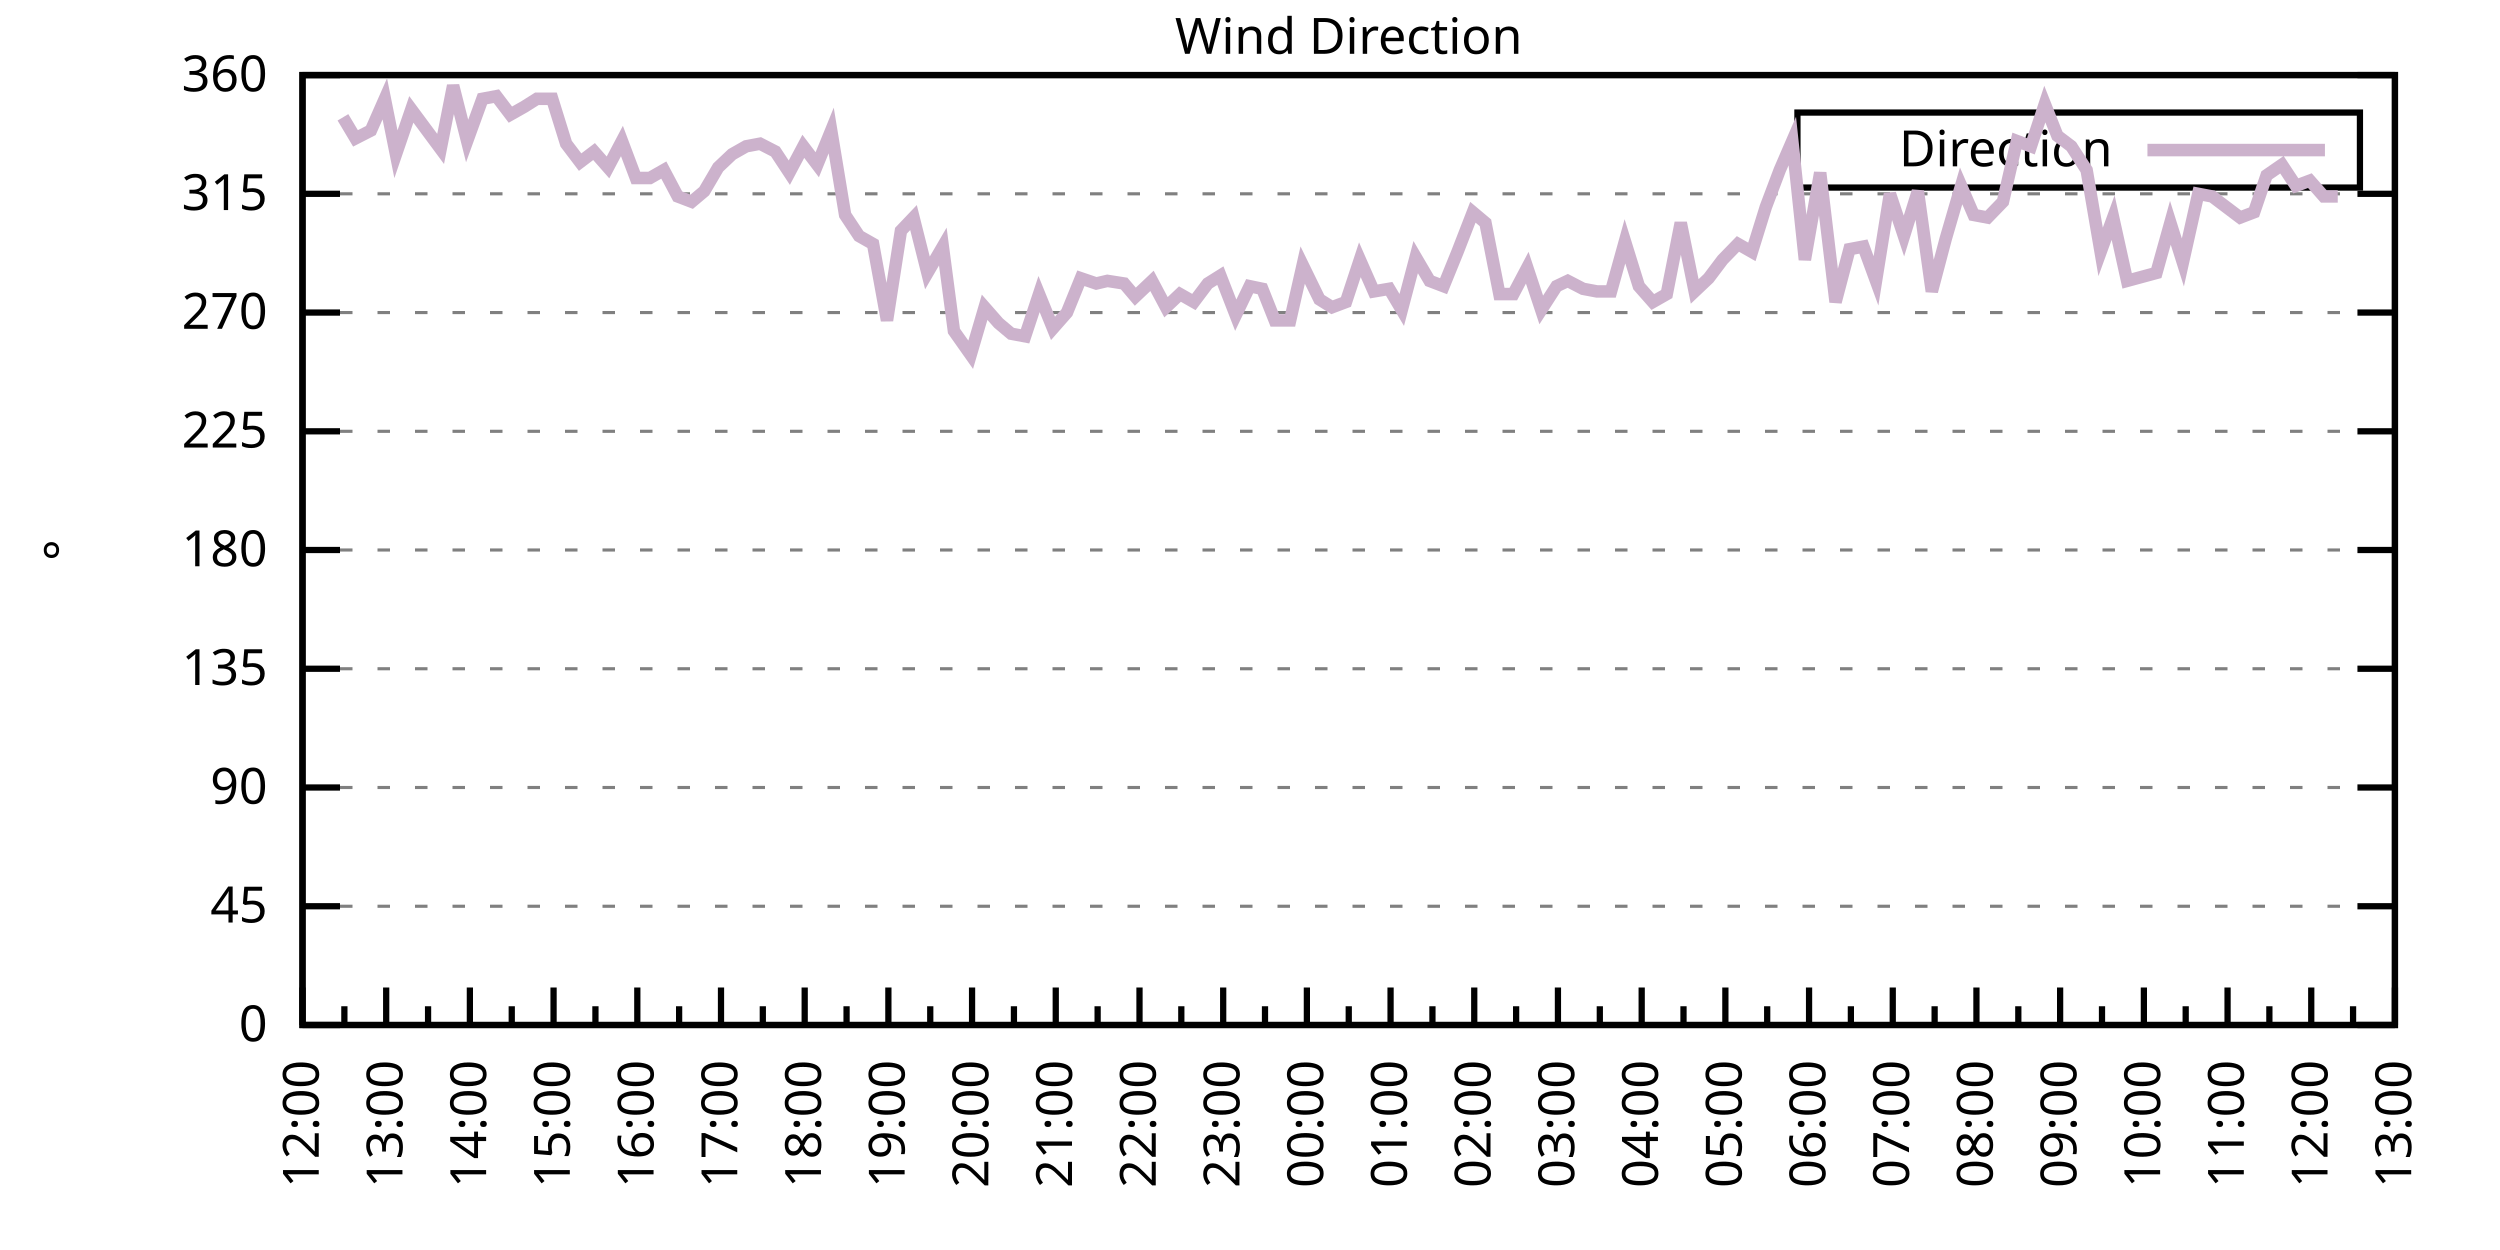
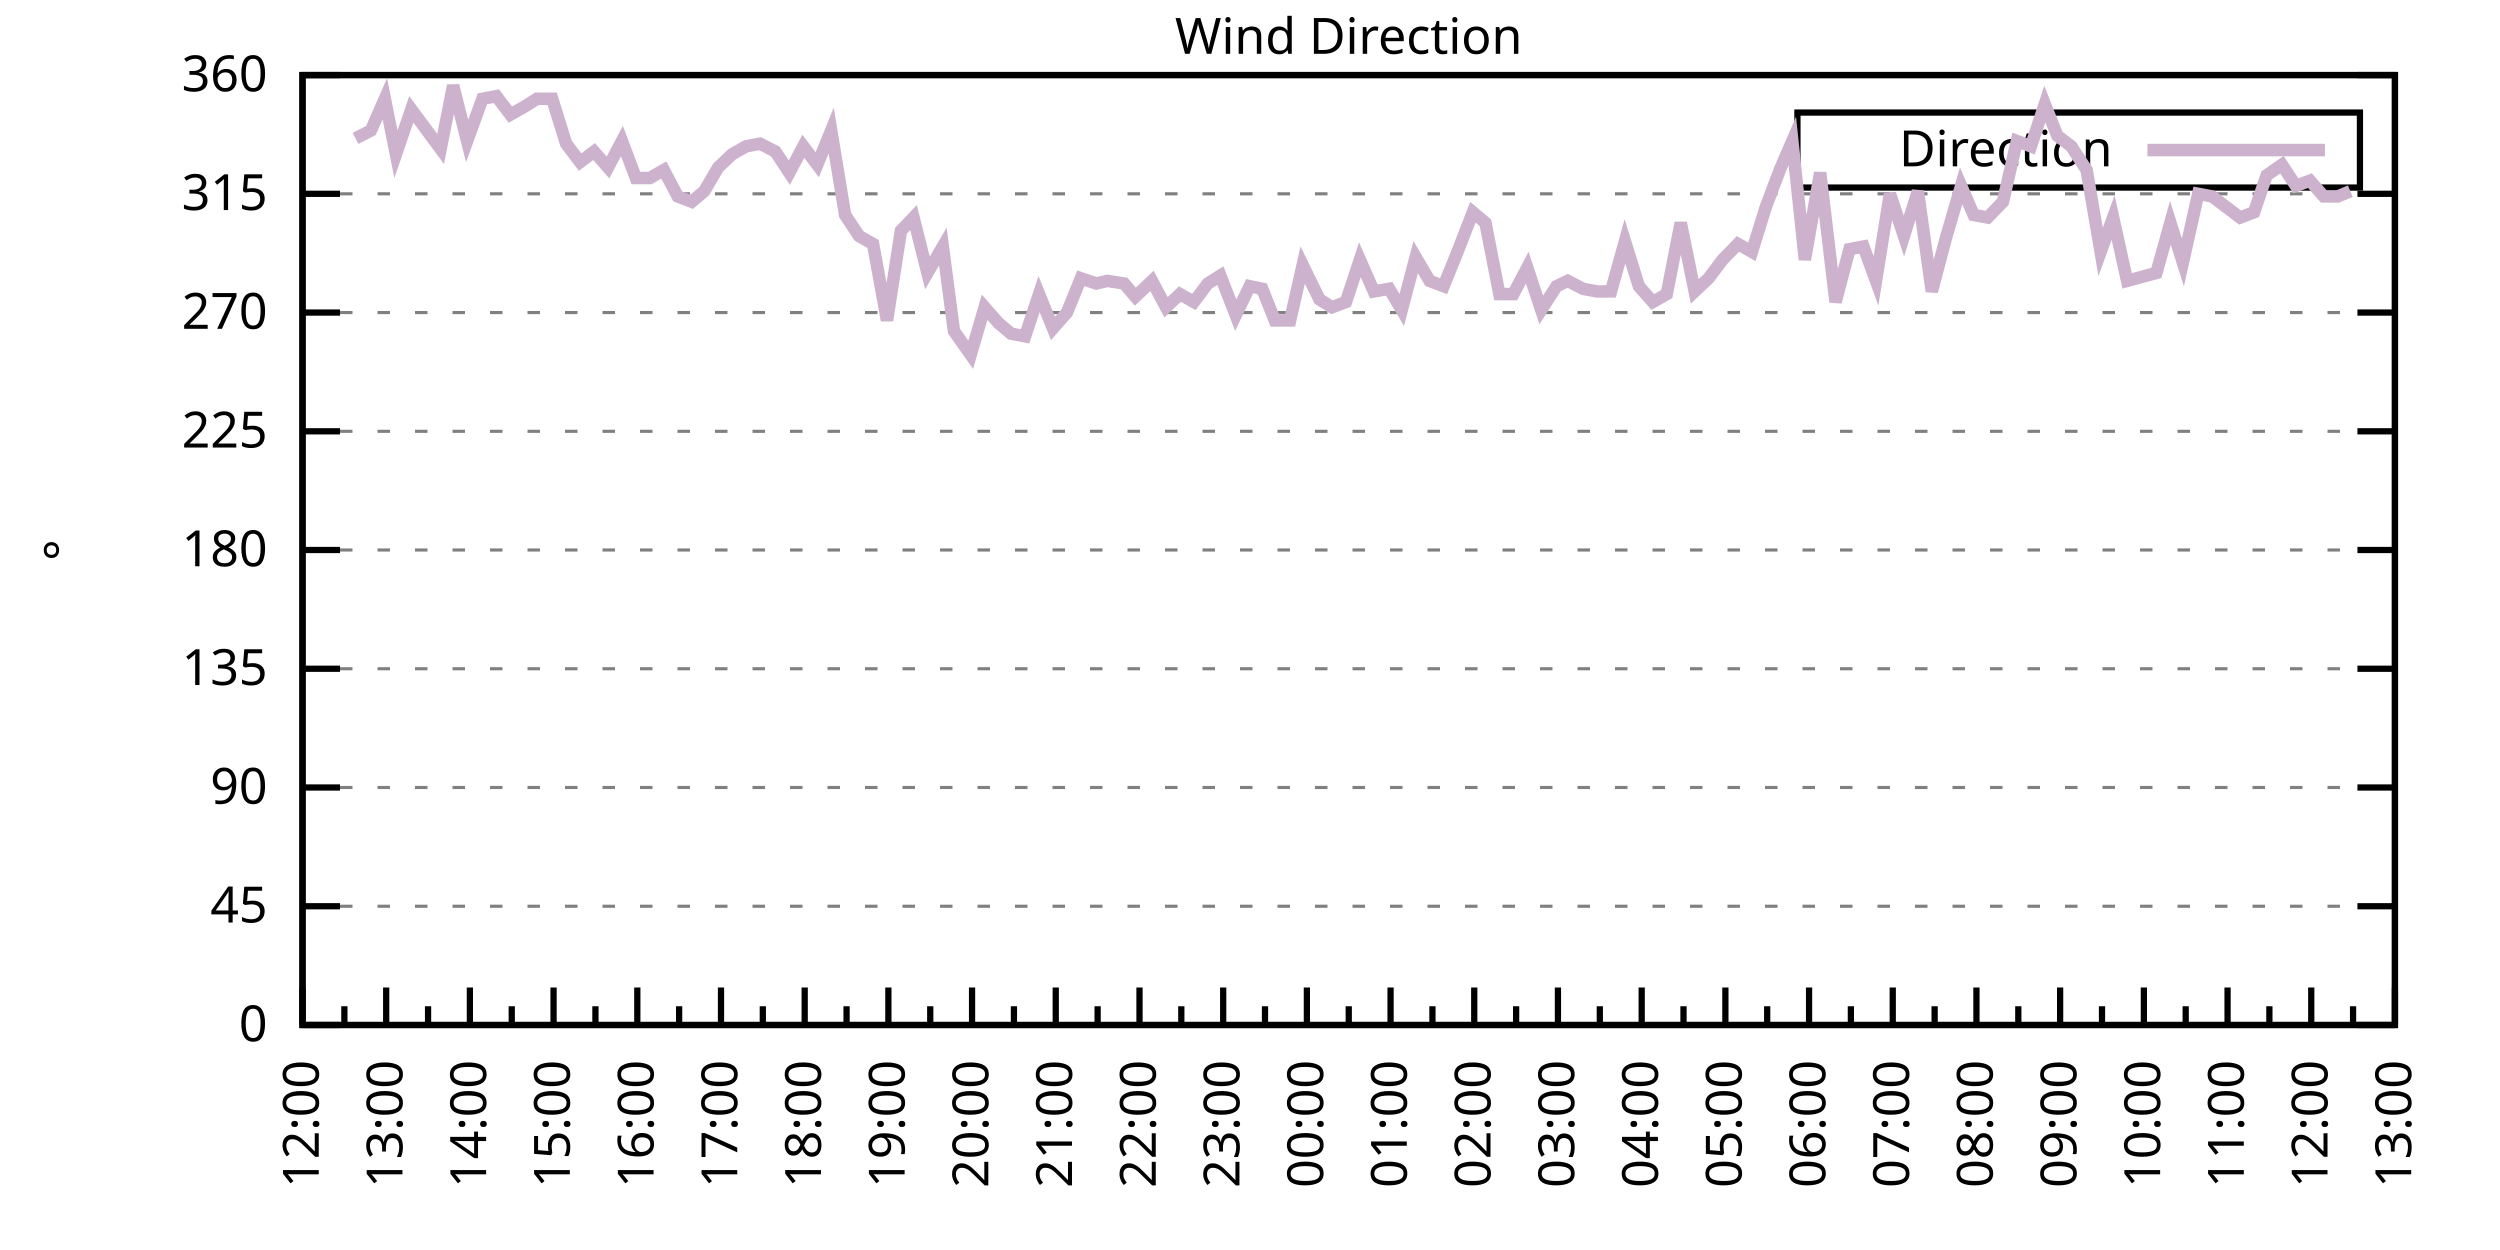
<svg xmlns="http://www.w3.org/2000/svg" xmlns:xlink="http://www.w3.org/1999/xlink" width="400" height="200" viewBox="0 0 400 200">
  <g id="gnuplot_canvas">
    <rect x="0" y="0" width="400" height="200" fill="none" />
    <defs>
      <circle id="gpDot" r="0.5" stroke-width="0.5" stroke="currentColor" />
      <path id="gpPt0" stroke-width="0.333" stroke="currentColor" d="M-1,0 h2 M0,-1 v2" />
      <path id="gpPt1" stroke-width="0.333" stroke="currentColor" d="M-1,-1 L1,1 M1,-1 L-1,1" />
      <path id="gpPt2" stroke-width="0.333" stroke="currentColor" d="M-1,0 L1,0 M0,-1 L0,1 M-1,-1 L1,1 M-1,1 L1,-1" />
      <rect id="gpPt3" stroke-width="0.333" stroke="currentColor" x="-1" y="-1" width="2" height="2" />
      <rect id="gpPt4" stroke-width="0.333" stroke="currentColor" fill="currentColor" x="-1" y="-1" width="2" height="2" />
      <circle id="gpPt5" stroke-width="0.333" stroke="currentColor" cx="0" cy="0" r="1" />
      <use xlink:href="#gpPt5" id="gpPt6" fill="currentColor" stroke="none" />
      <path id="gpPt7" stroke-width="0.333" stroke="currentColor" d="M0,-1.33 L-1.33,0.67 L1.33,0.67 z" />
      <use xlink:href="#gpPt7" id="gpPt8" fill="currentColor" stroke="none" />
      <use xlink:href="#gpPt7" id="gpPt9" stroke="currentColor" transform="rotate(180)" />
      <use xlink:href="#gpPt9" id="gpPt10" fill="currentColor" stroke="none" />
      <use xlink:href="#gpPt3" id="gpPt11" stroke="currentColor" transform="rotate(45)" />
      <use xlink:href="#gpPt11" id="gpPt12" fill="currentColor" stroke="none" />
      <path id="gpPt13" stroke-width="0.333" stroke="currentColor" d="M0,1.330 L1.265,0.411 L0.782,-1.067 L-0.782,-1.076 L-1.265,0.411 z" />
      <use xlink:href="#gpPt13" id="gpPt14" fill="currentColor" stroke="none" />
      <filter id="textbox" filterUnits="objectBoundingBox" x="0" y="0" height="1" width="1">
        <feFlood flood-color="white" flood-opacity="1" result="bgnd" />
        <feComposite in="SourceGraphic" in2="bgnd" operator="atop" />
      </filter>
      <filter id="greybox" filterUnits="objectBoundingBox" x="0" y="0" height="1" width="1">
        <feFlood flood-color="lightgrey" flood-opacity="1" result="grey" />
        <feComposite in="SourceGraphic" in2="grey" operator="atop" />
      </filter>
    </defs>
    <g fill="none" color="white" stroke="currentColor" stroke-width="1.00" stroke-linecap="butt" stroke-linejoin="miter">
</g>
    <g fill="none" color="black" stroke="currentColor" stroke-width="1.00" stroke-linecap="butt" stroke-linejoin="miter">
      <g stroke="none" shape-rendering="crispEdges">
        <polygon fill="rgb(255, 255, 255)" points="48.40,164.00 383.18,164.00 383.18,12.02 48.40,12.02 " />
      </g>
    </g>
    <g fill="none" color="black" stroke="currentColor" stroke-width="1.00" stroke-linecap="butt" stroke-linejoin="miter">
</g>
    <g fill="none" color="black" stroke="black" stroke-width="0.50" stroke-linecap="butt" stroke-linejoin="miter">
</g>
    <g fill="none" color="gray" stroke="currentColor" stroke-width="0.50" stroke-linecap="butt" stroke-linejoin="miter">
      <path stroke="gray" stroke-dasharray="2,4" class="gridline" d="M48.40,164.00 L383.19,164.00  " />
    </g>
    <g fill="none" color="gray" stroke="gray" stroke-width="1.00" stroke-linecap="butt" stroke-linejoin="miter">
</g>
    <g fill="none" color="black" stroke="currentColor" stroke-width="1.00" stroke-linecap="butt" stroke-linejoin="miter">
      <path stroke="black" d="M48.40,164.00 L54.40,164.00 M383.19,164.00 L377.19,164.00  " />
      <g transform="translate(42.80,166.60)" stroke="none" fill="black" font-family="Sans" font-size="8.00" text-anchor="end">
        <text>
          <tspan font-family="Sans"> 0</tspan>
        </text>
      </g>
    </g>
    <g fill="none" color="black" stroke="currentColor" stroke-width="1.00" stroke-linecap="butt" stroke-linejoin="miter">
</g>
    <g fill="none" color="black" stroke="black" stroke-width="0.50" stroke-linecap="butt" stroke-linejoin="miter">
</g>
    <g fill="none" color="gray" stroke="currentColor" stroke-width="0.50" stroke-linecap="butt" stroke-linejoin="miter">
      <path stroke="gray" stroke-dasharray="2,4" class="gridline" d="M48.40,145.00 L383.19,145.00  " />
    </g>
    <g fill="none" color="gray" stroke="gray" stroke-width="1.00" stroke-linecap="butt" stroke-linejoin="miter">
</g>
    <g fill="none" color="black" stroke="currentColor" stroke-width="1.00" stroke-linecap="butt" stroke-linejoin="miter">
      <path stroke="black" d="M48.40,145.00 L54.40,145.00 M383.19,145.00 L377.19,145.00  " />
      <g transform="translate(42.80,147.60)" stroke="none" fill="black" font-family="Sans" font-size="8.00" text-anchor="end">
        <text>
          <tspan font-family="Sans"> 45</tspan>
        </text>
      </g>
    </g>
    <g fill="none" color="black" stroke="currentColor" stroke-width="1.00" stroke-linecap="butt" stroke-linejoin="miter">
</g>
    <g fill="none" color="black" stroke="black" stroke-width="0.50" stroke-linecap="butt" stroke-linejoin="miter">
</g>
    <g fill="none" color="gray" stroke="currentColor" stroke-width="0.50" stroke-linecap="butt" stroke-linejoin="miter">
      <path stroke="gray" stroke-dasharray="2,4" class="gridline" d="M48.40,126.00 L383.19,126.00  " />
    </g>
    <g fill="none" color="gray" stroke="gray" stroke-width="1.00" stroke-linecap="butt" stroke-linejoin="miter">
</g>
    <g fill="none" color="black" stroke="currentColor" stroke-width="1.00" stroke-linecap="butt" stroke-linejoin="miter">
      <path stroke="black" d="M48.40,126.00 L54.40,126.00 M383.19,126.00 L377.19,126.00  " />
      <g transform="translate(42.80,128.60)" stroke="none" fill="black" font-family="Sans" font-size="8.00" text-anchor="end">
        <text>
          <tspan font-family="Sans"> 90</tspan>
        </text>
      </g>
    </g>
    <g fill="none" color="black" stroke="currentColor" stroke-width="1.00" stroke-linecap="butt" stroke-linejoin="miter">
</g>
    <g fill="none" color="black" stroke="black" stroke-width="0.50" stroke-linecap="butt" stroke-linejoin="miter">
</g>
    <g fill="none" color="gray" stroke="currentColor" stroke-width="0.50" stroke-linecap="butt" stroke-linejoin="miter">
      <path stroke="gray" stroke-dasharray="2,4" class="gridline" d="M48.40,107.00 L383.19,107.00  " />
    </g>
    <g fill="none" color="gray" stroke="gray" stroke-width="1.00" stroke-linecap="butt" stroke-linejoin="miter">
</g>
    <g fill="none" color="black" stroke="currentColor" stroke-width="1.00" stroke-linecap="butt" stroke-linejoin="miter">
      <path stroke="black" d="M48.40,107.00 L54.40,107.00 M383.19,107.00 L377.19,107.00  " />
      <g transform="translate(42.80,109.60)" stroke="none" fill="black" font-family="Sans" font-size="8.00" text-anchor="end">
        <text>
          <tspan font-family="Sans"> 135</tspan>
        </text>
      </g>
    </g>
    <g fill="none" color="black" stroke="currentColor" stroke-width="1.00" stroke-linecap="butt" stroke-linejoin="miter">
</g>
    <g fill="none" color="black" stroke="black" stroke-width="0.50" stroke-linecap="butt" stroke-linejoin="miter">
</g>
    <g fill="none" color="gray" stroke="currentColor" stroke-width="0.50" stroke-linecap="butt" stroke-linejoin="miter">
      <path stroke="gray" stroke-dasharray="2,4" class="gridline" d="M48.40,88.00 L383.19,88.00  " />
    </g>
    <g fill="none" color="gray" stroke="gray" stroke-width="1.00" stroke-linecap="butt" stroke-linejoin="miter">
</g>
    <g fill="none" color="black" stroke="currentColor" stroke-width="1.00" stroke-linecap="butt" stroke-linejoin="miter">
      <path stroke="black" d="M48.40,88.00 L54.40,88.00 M383.19,88.00 L377.19,88.00  " />
      <g transform="translate(42.80,90.60)" stroke="none" fill="black" font-family="Sans" font-size="8.00" text-anchor="end">
        <text>
          <tspan font-family="Sans"> 180</tspan>
        </text>
      </g>
    </g>
    <g fill="none" color="black" stroke="currentColor" stroke-width="1.00" stroke-linecap="butt" stroke-linejoin="miter">
</g>
    <g fill="none" color="black" stroke="black" stroke-width="0.50" stroke-linecap="butt" stroke-linejoin="miter">
</g>
    <g fill="none" color="gray" stroke="currentColor" stroke-width="0.50" stroke-linecap="butt" stroke-linejoin="miter">
      <path stroke="gray" stroke-dasharray="2,4" class="gridline" d="M48.40,69.01 L383.19,69.01  " />
    </g>
    <g fill="none" color="gray" stroke="gray" stroke-width="1.00" stroke-linecap="butt" stroke-linejoin="miter">
</g>
    <g fill="none" color="black" stroke="currentColor" stroke-width="1.00" stroke-linecap="butt" stroke-linejoin="miter">
      <path stroke="black" d="M48.40,69.01 L54.40,69.01 M383.19,69.01 L377.19,69.01  " />
      <g transform="translate(42.80,71.61)" stroke="none" fill="black" font-family="Sans" font-size="8.00" text-anchor="end">
        <text>
          <tspan font-family="Sans"> 225</tspan>
        </text>
      </g>
    </g>
    <g fill="none" color="black" stroke="currentColor" stroke-width="1.00" stroke-linecap="butt" stroke-linejoin="miter">
</g>
    <g fill="none" color="black" stroke="black" stroke-width="0.50" stroke-linecap="butt" stroke-linejoin="miter">
</g>
    <g fill="none" color="gray" stroke="currentColor" stroke-width="0.50" stroke-linecap="butt" stroke-linejoin="miter">
      <path stroke="gray" stroke-dasharray="2,4" class="gridline" d="M48.40,50.01 L383.19,50.01  " />
    </g>
    <g fill="none" color="gray" stroke="gray" stroke-width="1.00" stroke-linecap="butt" stroke-linejoin="miter">
</g>
    <g fill="none" color="black" stroke="currentColor" stroke-width="1.00" stroke-linecap="butt" stroke-linejoin="miter">
      <path stroke="black" d="M48.40,50.01 L54.40,50.01 M383.19,50.01 L377.19,50.01  " />
      <g transform="translate(42.80,52.61)" stroke="none" fill="black" font-family="Sans" font-size="8.00" text-anchor="end">
        <text>
          <tspan font-family="Sans"> 270</tspan>
        </text>
      </g>
    </g>
    <g fill="none" color="black" stroke="currentColor" stroke-width="1.00" stroke-linecap="butt" stroke-linejoin="miter">
</g>
    <g fill="none" color="black" stroke="black" stroke-width="0.50" stroke-linecap="butt" stroke-linejoin="miter">
</g>
    <g fill="none" color="gray" stroke="currentColor" stroke-width="0.50" stroke-linecap="butt" stroke-linejoin="miter">
      <path stroke="gray" stroke-dasharray="2,4" class="gridline" d="M48.40,31.01 L383.19,31.01  " />
    </g>
    <g fill="none" color="gray" stroke="gray" stroke-width="1.00" stroke-linecap="butt" stroke-linejoin="miter">
</g>
    <g fill="none" color="black" stroke="currentColor" stroke-width="1.00" stroke-linecap="butt" stroke-linejoin="miter">
      <path stroke="black" d="M48.40,31.01 L54.40,31.01 M383.19,31.01 L377.19,31.01  " />
      <g transform="translate(42.80,33.61)" stroke="none" fill="black" font-family="Sans" font-size="8.00" text-anchor="end">
        <text>
          <tspan font-family="Sans"> 315</tspan>
        </text>
      </g>
    </g>
    <g fill="none" color="black" stroke="currentColor" stroke-width="1.00" stroke-linecap="butt" stroke-linejoin="miter">
</g>
    <g fill="none" color="black" stroke="black" stroke-width="0.50" stroke-linecap="butt" stroke-linejoin="miter">
</g>
    <g fill="none" color="gray" stroke="currentColor" stroke-width="0.50" stroke-linecap="butt" stroke-linejoin="miter">
      <path stroke="gray" stroke-dasharray="2,4" class="gridline" d="M48.40,12.01 L383.19,12.01  " />
    </g>
    <g fill="none" color="gray" stroke="gray" stroke-width="1.00" stroke-linecap="butt" stroke-linejoin="miter">
</g>
    <g fill="none" color="black" stroke="currentColor" stroke-width="1.00" stroke-linecap="butt" stroke-linejoin="miter">
      <path stroke="black" d="M48.40,12.01 L54.40,12.01 M383.19,12.01 L377.19,12.01  " />
      <g transform="translate(42.80,14.61)" stroke="none" fill="black" font-family="Sans" font-size="8.00" text-anchor="end">
        <text>
          <tspan font-family="Sans"> 360</tspan>
        </text>
      </g>
    </g>
    <g fill="none" color="black" stroke="currentColor" stroke-width="1.00" stroke-linecap="butt" stroke-linejoin="miter">
      <path stroke="black" d="M48.40,164.00 L48.40,158.00  " />
      <g transform="translate(51.00,169.60) rotate(270)" stroke="none" fill="black" font-family="Sans" font-size="8.00" text-anchor="end">
        <text>
          <tspan font-family="Sans">12:00</tspan>
        </text>
      </g>
    </g>
    <g fill="none" color="black" stroke="currentColor" stroke-width="1.00" stroke-linecap="butt" stroke-linejoin="miter">
      <path stroke="black" d="M55.10,164.00 L55.10,161.00 M61.79,164.00 L61.79,158.00  " />
      <g transform="translate(64.39,169.60) rotate(270)" stroke="none" fill="black" font-family="Sans" font-size="8.00" text-anchor="end">
        <text>
          <tspan font-family="Sans">13:00</tspan>
        </text>
      </g>
    </g>
    <g fill="none" color="black" stroke="currentColor" stroke-width="1.00" stroke-linecap="butt" stroke-linejoin="miter">
      <path stroke="black" d="M68.49,164.00 L68.49,161.00 M75.18,164.00 L75.18,158.00  " />
      <g transform="translate(77.78,169.60) rotate(270)" stroke="none" fill="black" font-family="Sans" font-size="8.00" text-anchor="end">
        <text>
          <tspan font-family="Sans">14:00</tspan>
        </text>
      </g>
    </g>
    <g fill="none" color="black" stroke="currentColor" stroke-width="1.00" stroke-linecap="butt" stroke-linejoin="miter">
      <path stroke="black" d="M81.88,164.00 L81.88,161.00 M88.57,164.00 L88.57,158.00  " />
      <g transform="translate(91.17,169.60) rotate(270)" stroke="none" fill="black" font-family="Sans" font-size="8.00" text-anchor="end">
        <text>
          <tspan font-family="Sans">15:00</tspan>
        </text>
      </g>
    </g>
    <g fill="none" color="black" stroke="currentColor" stroke-width="1.00" stroke-linecap="butt" stroke-linejoin="miter">
      <path stroke="black" d="M95.27,164.00 L95.27,161.00 M101.97,164.00 L101.97,158.00  " />
      <g transform="translate(104.57,169.60) rotate(270)" stroke="none" fill="black" font-family="Sans" font-size="8.00" text-anchor="end">
        <text>
          <tspan font-family="Sans">16:00</tspan>
        </text>
      </g>
    </g>
    <g fill="none" color="black" stroke="currentColor" stroke-width="1.00" stroke-linecap="butt" stroke-linejoin="miter">
      <path stroke="black" d="M108.66,164.00 L108.66,161.00 M115.36,164.00 L115.36,158.00  " />
      <g transform="translate(117.96,169.60) rotate(270)" stroke="none" fill="black" font-family="Sans" font-size="8.00" text-anchor="end">
        <text>
          <tspan font-family="Sans">17:00</tspan>
        </text>
      </g>
    </g>
    <g fill="none" color="black" stroke="currentColor" stroke-width="1.00" stroke-linecap="butt" stroke-linejoin="miter">
      <path stroke="black" d="M122.05,164.00 L122.05,161.00 M128.75,164.00 L128.75,158.00  " />
      <g transform="translate(131.35,169.60) rotate(270)" stroke="none" fill="black" font-family="Sans" font-size="8.00" text-anchor="end">
        <text>
          <tspan font-family="Sans">18:00</tspan>
        </text>
      </g>
    </g>
    <g fill="none" color="black" stroke="currentColor" stroke-width="1.00" stroke-linecap="butt" stroke-linejoin="miter">
      <path stroke="black" d="M135.45,164.00 L135.45,161.00 M142.14,164.00 L142.14,158.00  " />
      <g transform="translate(144.74,169.60) rotate(270)" stroke="none" fill="black" font-family="Sans" font-size="8.00" text-anchor="end">
        <text>
          <tspan font-family="Sans">19:00</tspan>
        </text>
      </g>
    </g>
    <g fill="none" color="black" stroke="currentColor" stroke-width="1.00" stroke-linecap="butt" stroke-linejoin="miter">
      <path stroke="black" d="M148.84,164.00 L148.84,161.00 M155.53,164.00 L155.53,158.00  " />
      <g transform="translate(158.13,169.60) rotate(270)" stroke="none" fill="black" font-family="Sans" font-size="8.00" text-anchor="end">
        <text>
          <tspan font-family="Sans">20:00</tspan>
        </text>
      </g>
    </g>
    <g fill="none" color="black" stroke="currentColor" stroke-width="1.00" stroke-linecap="butt" stroke-linejoin="miter">
      <path stroke="black" d="M162.23,164.00 L162.23,161.00 M168.92,164.00 L168.92,158.00  " />
      <g transform="translate(171.52,169.60) rotate(270)" stroke="none" fill="black" font-family="Sans" font-size="8.00" text-anchor="end">
        <text>
          <tspan font-family="Sans">21:00</tspan>
        </text>
      </g>
    </g>
    <g fill="none" color="black" stroke="currentColor" stroke-width="1.00" stroke-linecap="butt" stroke-linejoin="miter">
      <path stroke="black" d="M175.62,164.00 L175.62,161.00 M182.32,164.00 L182.32,158.00  " />
      <g transform="translate(184.92,169.60) rotate(270)" stroke="none" fill="black" font-family="Sans" font-size="8.00" text-anchor="end">
        <text>
          <tspan font-family="Sans">22:00</tspan>
        </text>
      </g>
    </g>
    <g fill="none" color="black" stroke="currentColor" stroke-width="1.00" stroke-linecap="butt" stroke-linejoin="miter">
      <path stroke="black" d="M189.01,164.00 L189.01,161.00 M195.71,164.00 L195.71,158.00  " />
      <g transform="translate(198.31,169.60) rotate(270)" stroke="none" fill="black" font-family="Sans" font-size="8.00" text-anchor="end">
        <text>
          <tspan font-family="Sans">23:00</tspan>
        </text>
      </g>
    </g>
    <g fill="none" color="black" stroke="currentColor" stroke-width="1.00" stroke-linecap="butt" stroke-linejoin="miter">
      <path stroke="black" d="M202.40,164.00 L202.40,161.00 M209.10,164.00 L209.10,158.00  " />
      <g transform="translate(211.70,169.60) rotate(270)" stroke="none" fill="black" font-family="Sans" font-size="8.00" text-anchor="end">
        <text>
          <tspan font-family="Sans">00:00</tspan>
        </text>
      </g>
    </g>
    <g fill="none" color="black" stroke="currentColor" stroke-width="1.00" stroke-linecap="butt" stroke-linejoin="miter">
      <path stroke="black" d="M215.80,164.00 L215.80,161.00 M222.49,164.00 L222.49,158.00  " />
      <g transform="translate(225.09,169.60) rotate(270)" stroke="none" fill="black" font-family="Sans" font-size="8.00" text-anchor="end">
        <text>
          <tspan font-family="Sans">01:00</tspan>
        </text>
      </g>
    </g>
    <g fill="none" color="black" stroke="currentColor" stroke-width="1.00" stroke-linecap="butt" stroke-linejoin="miter">
      <path stroke="black" d="M229.19,164.00 L229.19,161.00 M235.88,164.00 L235.88,158.00  " />
      <g transform="translate(238.48,169.60) rotate(270)" stroke="none" fill="black" font-family="Sans" font-size="8.00" text-anchor="end">
        <text>
          <tspan font-family="Sans">02:00</tspan>
        </text>
      </g>
    </g>
    <g fill="none" color="black" stroke="currentColor" stroke-width="1.00" stroke-linecap="butt" stroke-linejoin="miter">
      <path stroke="black" d="M242.58,164.00 L242.58,161.00 M249.27,164.00 L249.27,158.00  " />
      <g transform="translate(251.87,169.60) rotate(270)" stroke="none" fill="black" font-family="Sans" font-size="8.00" text-anchor="end">
        <text>
          <tspan font-family="Sans">03:00</tspan>
        </text>
      </g>
    </g>
    <g fill="none" color="black" stroke="currentColor" stroke-width="1.00" stroke-linecap="butt" stroke-linejoin="miter">
      <path stroke="black" d="M255.97,164.00 L255.97,161.00 M262.67,164.00 L262.67,158.00  " />
      <g transform="translate(265.27,169.60) rotate(270)" stroke="none" fill="black" font-family="Sans" font-size="8.00" text-anchor="end">
        <text>
          <tspan font-family="Sans">04:00</tspan>
        </text>
      </g>
    </g>
    <g fill="none" color="black" stroke="currentColor" stroke-width="1.00" stroke-linecap="butt" stroke-linejoin="miter">
      <path stroke="black" d="M269.36,164.00 L269.36,161.00 M276.06,164.00 L276.06,158.00  " />
      <g transform="translate(278.66,169.60) rotate(270)" stroke="none" fill="black" font-family="Sans" font-size="8.00" text-anchor="end">
        <text>
          <tspan font-family="Sans">05:00</tspan>
        </text>
      </g>
    </g>
    <g fill="none" color="black" stroke="currentColor" stroke-width="1.00" stroke-linecap="butt" stroke-linejoin="miter">
      <path stroke="black" d="M282.75,164.00 L282.75,161.00 M289.45,164.00 L289.45,158.00  " />
      <g transform="translate(292.05,169.60) rotate(270)" stroke="none" fill="black" font-family="Sans" font-size="8.00" text-anchor="end">
        <text>
          <tspan font-family="Sans">06:00</tspan>
        </text>
      </g>
    </g>
    <g fill="none" color="black" stroke="currentColor" stroke-width="1.00" stroke-linecap="butt" stroke-linejoin="miter">
      <path stroke="black" d="M296.14,164.00 L296.14,161.00 M302.84,164.00 L302.84,158.00  " />
      <g transform="translate(305.44,169.60) rotate(270)" stroke="none" fill="black" font-family="Sans" font-size="8.00" text-anchor="end">
        <text>
          <tspan font-family="Sans">07:00</tspan>
        </text>
      </g>
    </g>
    <g fill="none" color="black" stroke="currentColor" stroke-width="1.00" stroke-linecap="butt" stroke-linejoin="miter">
      <path stroke="black" d="M309.54,164.00 L309.54,161.00 M316.23,164.00 L316.23,158.00  " />
      <g transform="translate(318.83,169.60) rotate(270)" stroke="none" fill="black" font-family="Sans" font-size="8.00" text-anchor="end">
        <text>
          <tspan font-family="Sans">08:00</tspan>
        </text>
      </g>
    </g>
    <g fill="none" color="black" stroke="currentColor" stroke-width="1.00" stroke-linecap="butt" stroke-linejoin="miter">
      <path stroke="black" d="M322.93,164.00 L322.93,161.00 M329.62,164.00 L329.62,158.00  " />
      <g transform="translate(332.22,169.60) rotate(270)" stroke="none" fill="black" font-family="Sans" font-size="8.00" text-anchor="end">
        <text>
          <tspan font-family="Sans">09:00</tspan>
        </text>
      </g>
    </g>
    <g fill="none" color="black" stroke="currentColor" stroke-width="1.00" stroke-linecap="butt" stroke-linejoin="miter">
      <path stroke="black" d="M336.32,164.00 L336.32,161.00 M343.02,164.00 L343.02,158.00  " />
      <g transform="translate(345.62,169.60) rotate(270)" stroke="none" fill="black" font-family="Sans" font-size="8.00" text-anchor="end">
        <text>
          <tspan font-family="Sans">10:00</tspan>
        </text>
      </g>
    </g>
    <g fill="none" color="black" stroke="currentColor" stroke-width="1.00" stroke-linecap="butt" stroke-linejoin="miter">
      <path stroke="black" d="M349.71,164.00 L349.71,161.00 M356.41,164.00 L356.41,158.00  " />
      <g transform="translate(359.01,169.60) rotate(270)" stroke="none" fill="black" font-family="Sans" font-size="8.00" text-anchor="end">
        <text>
          <tspan font-family="Sans">11:00</tspan>
        </text>
      </g>
    </g>
    <g fill="none" color="black" stroke="currentColor" stroke-width="1.00" stroke-linecap="butt" stroke-linejoin="miter">
      <path stroke="black" d="M363.10,164.00 L363.10,161.00 M369.80,164.00 L369.80,158.00  " />
      <g transform="translate(372.40,169.60) rotate(270)" stroke="none" fill="black" font-family="Sans" font-size="8.00" text-anchor="end">
        <text>
          <tspan font-family="Sans">12:00</tspan>
        </text>
      </g>
    </g>
    <g fill="none" color="black" stroke="currentColor" stroke-width="1.00" stroke-linecap="butt" stroke-linejoin="miter">
      <path stroke="black" d="M376.49,164.00 L376.49,161.00 M383.19,164.00 L383.19,158.00  " />
      <g transform="translate(385.79,169.60) rotate(270)" stroke="none" fill="black" font-family="Sans" font-size="8.00" text-anchor="end">
        <text>
          <tspan font-family="Sans">13:00</tspan>
        </text>
      </g>
    </g>
    <g fill="none" color="black" stroke="currentColor" stroke-width="1.00" stroke-linecap="butt" stroke-linejoin="miter">
</g>
    <g fill="none" color="black" stroke="currentColor" stroke-width="1.00" stroke-linecap="butt" stroke-linejoin="miter">
      <path stroke="black" d="M48.40,12.01 L48.40,164.00 L383.19,164.00 L383.19,12.01 L48.40,12.01 Z  " />
    </g>
    <g fill="none" color="black" stroke="currentColor" stroke-width="1.00" stroke-linecap="butt" stroke-linejoin="miter">
      <g transform="translate(12.80,88.01) rotate(270)" stroke="none" fill="black" font-family="Sans" font-size="8.00" text-anchor="middle">
        <text>
          <tspan font-family="Sans">°</tspan>
        </text>
      </g>
    </g>
    <g fill="none" color="black" stroke="currentColor" stroke-width="1.00" stroke-linecap="butt" stroke-linejoin="miter">
</g>
    <g fill="none" color="black" stroke="currentColor" stroke-width="1.00" stroke-linecap="butt" stroke-linejoin="miter">
      <path stroke="black" d="M287.59,30.01 L287.59,18.01 L377.59,18.01 L377.59,30.01 L287.59,30.01 Z  " />
    </g>
    <g id="Wind_direction_plot_1">
      <g fill="none" color="white" stroke="black" stroke-width="2.00" stroke-linecap="butt" stroke-linejoin="miter">
</g>
      <g fill="none" color="black" stroke="currentColor" stroke-width="2.00" stroke-linecap="butt" stroke-linejoin="miter">
        <g transform="translate(337.99,26.61)" stroke="none" fill="black" font-family="Sans" font-size="8.00" text-anchor="end">
          <text>
            <tspan font-family="Sans">Direction</tspan>
          </text>
        </g>
      </g>
      <g fill="none" color="black" stroke="currentColor" stroke-width="2.00" stroke-linecap="butt" stroke-linejoin="miter">
-         <path stroke="rgb(204, 178, 204)" d="M343.59,24.01 L371.99,24.01 M54.87,18.77 L56.88,22.14 L59.34,20.88 L61.57,15.81 L63.35,24.68 L65.81,17.50   L70.50,23.83 L72.50,13.70 L74.74,22.56 L77.19,15.81 L79.42,15.39 L81.66,18.34 L83.89,17.08 L85.90,15.81   L88.35,15.81 L90.58,22.99 L92.82,25.94 L95.05,24.25 L97.28,26.79 L99.51,22.56 L101.74,28.48 L103.98,28.48   L106.21,27.21 L108.44,31.43 L110.67,32.28 L112.68,30.59 L114.91,26.79 L117.14,24.68 L119.38,23.41 L121.61,22.99   L124.06,24.25 L126.29,27.63 L128.53,23.41 L130.76,26.36 L132.99,20.88 L135.22,34.39 L137.45,37.76 L139.69,39.03   L141.92,51.27 L144.15,36.92 L146.16,34.81 L148.39,43.67 L150.85,39.45 L152.63,52.96 L155.31,56.76 L157.54,49.16   L159.77,51.70 L161.78,53.39 L164.01,53.81 L166.25,47.05 L168.48,52.54 L170.71,50.01 L172.94,44.52 L175.40,45.36   L177.18,44.94 L179.86,45.36 L181.65,47.47 L184.32,44.94 L186.56,49.16 L188.79,47.05 L191.02,48.32 L193.25,45.36   L195.26,44.10 L197.72,50.43 L199.95,45.79 L201.96,46.21 L203.97,51.27 L206.42,51.27 L208.43,42.41 L211.11,47.90   L213.12,49.16 L215.35,48.32 L217.58,41.56 L219.81,46.63 L222.27,46.21 L224.28,49.59 L226.51,41.14 L228.74,44.94   L230.97,45.79 L233.20,40.30 L235.66,33.96 L237.67,35.65 L239.90,47.05 L242.13,47.05 L244.36,42.83 L246.60,49.59   L249.05,45.79 L250.84,44.94 L253.29,46.21 L255.52,46.63 L257.76,46.63 L259.99,38.61 L262.22,45.79 L264.45,48.32   L266.68,47.05 L268.92,35.65 L271.15,46.63 L273.38,44.52 L275.61,41.56 L278.07,39.03 L280.30,40.30 L282.53,33.12   L284.76,27.21 L286.77,22.56 L288.78,41.56 L291.23,27.63 L293.69,48.32 L295.92,39.87 L298.15,39.45 L300.16,44.94   L302.39,31.01 L304.63,37.76 L306.86,30.59 L309.09,46.63 L311.32,38.19 L313.78,29.74 L315.79,34.39 L318.02,34.81   L320.47,32.28 L322.70,22.56 L324.94,23.41 L327.17,16.65 L329.18,21.72 L331.41,23.41 L333.86,27.21 L336.10,40.30   L338.10,34.81 L340.34,44.94 L345.02,43.67 L347.26,35.65 L349.26,41.99 L351.72,31.01 L353.95,31.43 L358.42,34.81   L360.65,33.96 L362.66,28.05 L365.11,26.36 L367.34,29.74 L369.58,28.90 L371.81,31.43 L374.04,31.43  " />
+         <path stroke="rgb(204, 178, 204)" d="M343.59,24.01 L371.99,24.01 M56.88,22.14 L59.34,20.88 L61.57,15.81 L63.35,24.68 L65.81,17.50 L70.50,23.83   L72.50,13.70 L74.74,22.56 L77.19,15.81 L79.42,15.39 L81.66,18.34 L83.89,17.08 L85.90,15.81 L88.35,15.81   L90.58,22.99 L92.82,25.94 L95.05,24.25 L97.28,26.79 L99.51,22.56 L101.74,28.48 L103.98,28.48 L106.21,27.21   L108.44,31.43 L110.67,32.28 L112.68,30.59 L114.91,26.79 L117.14,24.68 L119.38,23.41 L121.61,22.99 L124.06,24.25   L126.29,27.63 L128.53,23.41 L130.76,26.36 L132.99,20.88 L135.22,34.39 L137.45,37.76 L139.69,39.03 L141.92,51.27   L144.15,36.92 L146.16,34.81 L148.39,43.67 L150.85,39.45 L152.63,52.96 L155.31,56.76 L157.54,49.16 L159.77,51.70   L161.78,53.39 L164.01,53.81 L166.25,47.05 L168.48,52.54 L170.71,50.01 L172.94,44.52 L175.40,45.36 L177.18,44.94   L179.86,45.36 L181.65,47.47 L184.32,44.94 L186.56,49.16 L188.79,47.05 L191.02,48.32 L193.25,45.36 L195.26,44.10   L197.72,50.43 L199.95,45.79 L201.96,46.21 L203.97,51.27 L206.42,51.27 L208.43,42.41 L211.11,47.90 L213.12,49.16   L215.35,48.32 L217.58,41.56 L219.81,46.63 L222.27,46.21 L224.28,49.59 L226.51,41.14 L228.74,44.94 L230.97,45.79   L233.20,40.30 L235.66,33.96 L237.67,35.65 L239.90,47.05 L242.13,47.05 L244.36,42.83 L246.60,49.59 L249.05,45.79   L250.84,44.94 L253.29,46.21 L255.52,46.63 L257.76,46.63 L259.99,38.61 L262.22,45.79 L264.45,48.32 L266.68,47.05   L268.92,35.65 L271.15,46.63 L273.38,44.52 L275.61,41.56 L278.07,39.03 L280.30,40.30 L282.53,33.12 L284.76,27.21   L286.77,22.56 L288.78,41.56 L291.23,27.63 L293.69,48.32 L295.92,39.87 L298.15,39.45 L300.16,44.94 L302.39,31.01   L304.63,37.76 L306.86,30.59 L309.09,46.63 L311.32,38.19 L313.78,29.74 L315.79,34.39 L318.02,34.81 L320.47,32.28   L322.70,22.56 L324.94,23.41 L327.17,16.65 L329.18,21.72 L331.41,23.41 L333.86,27.21 L336.10,40.30 L338.10,34.81   L340.34,44.94 L345.02,43.67 L347.26,35.65 L349.26,41.99 L351.72,31.01 L353.95,31.43 L358.42,34.81 L360.65,33.96   L362.66,28.05 L365.11,26.36 L367.34,29.74 L369.58,28.90 L371.81,31.43 L374.04,31.43 L376.05,30.59  " />
      </g>
    </g>
    <g fill="none" color="black" stroke="currentColor" stroke-width="2.00" stroke-linecap="butt" stroke-linejoin="miter">
</g>
    <g fill="none" color="black" stroke="black" stroke-width="1.00" stroke-linecap="butt" stroke-linejoin="miter">
</g>
    <g fill="none" color="black" stroke="currentColor" stroke-width="1.00" stroke-linecap="butt" stroke-linejoin="miter">
      <path stroke="black" d="M48.40,12.01 L48.40,164.00 L383.19,164.00 L383.19,12.01 L48.40,12.01 Z  " />
    </g>
    <g fill="none" color="black" stroke="currentColor" stroke-width="1.00" stroke-linecap="butt" stroke-linejoin="miter">
      <g transform="translate(215.79,8.61)" stroke="none" fill="black" font-family="Sans" font-size="8.00" text-anchor="middle">
        <text>
          <tspan font-family="Sans">Wind Direction</tspan>
        </text>
      </g>
    </g>
    <g fill="none" color="black" stroke="currentColor" stroke-width="1.00" stroke-linecap="butt" stroke-linejoin="miter">
</g>
  </g>
</svg>
